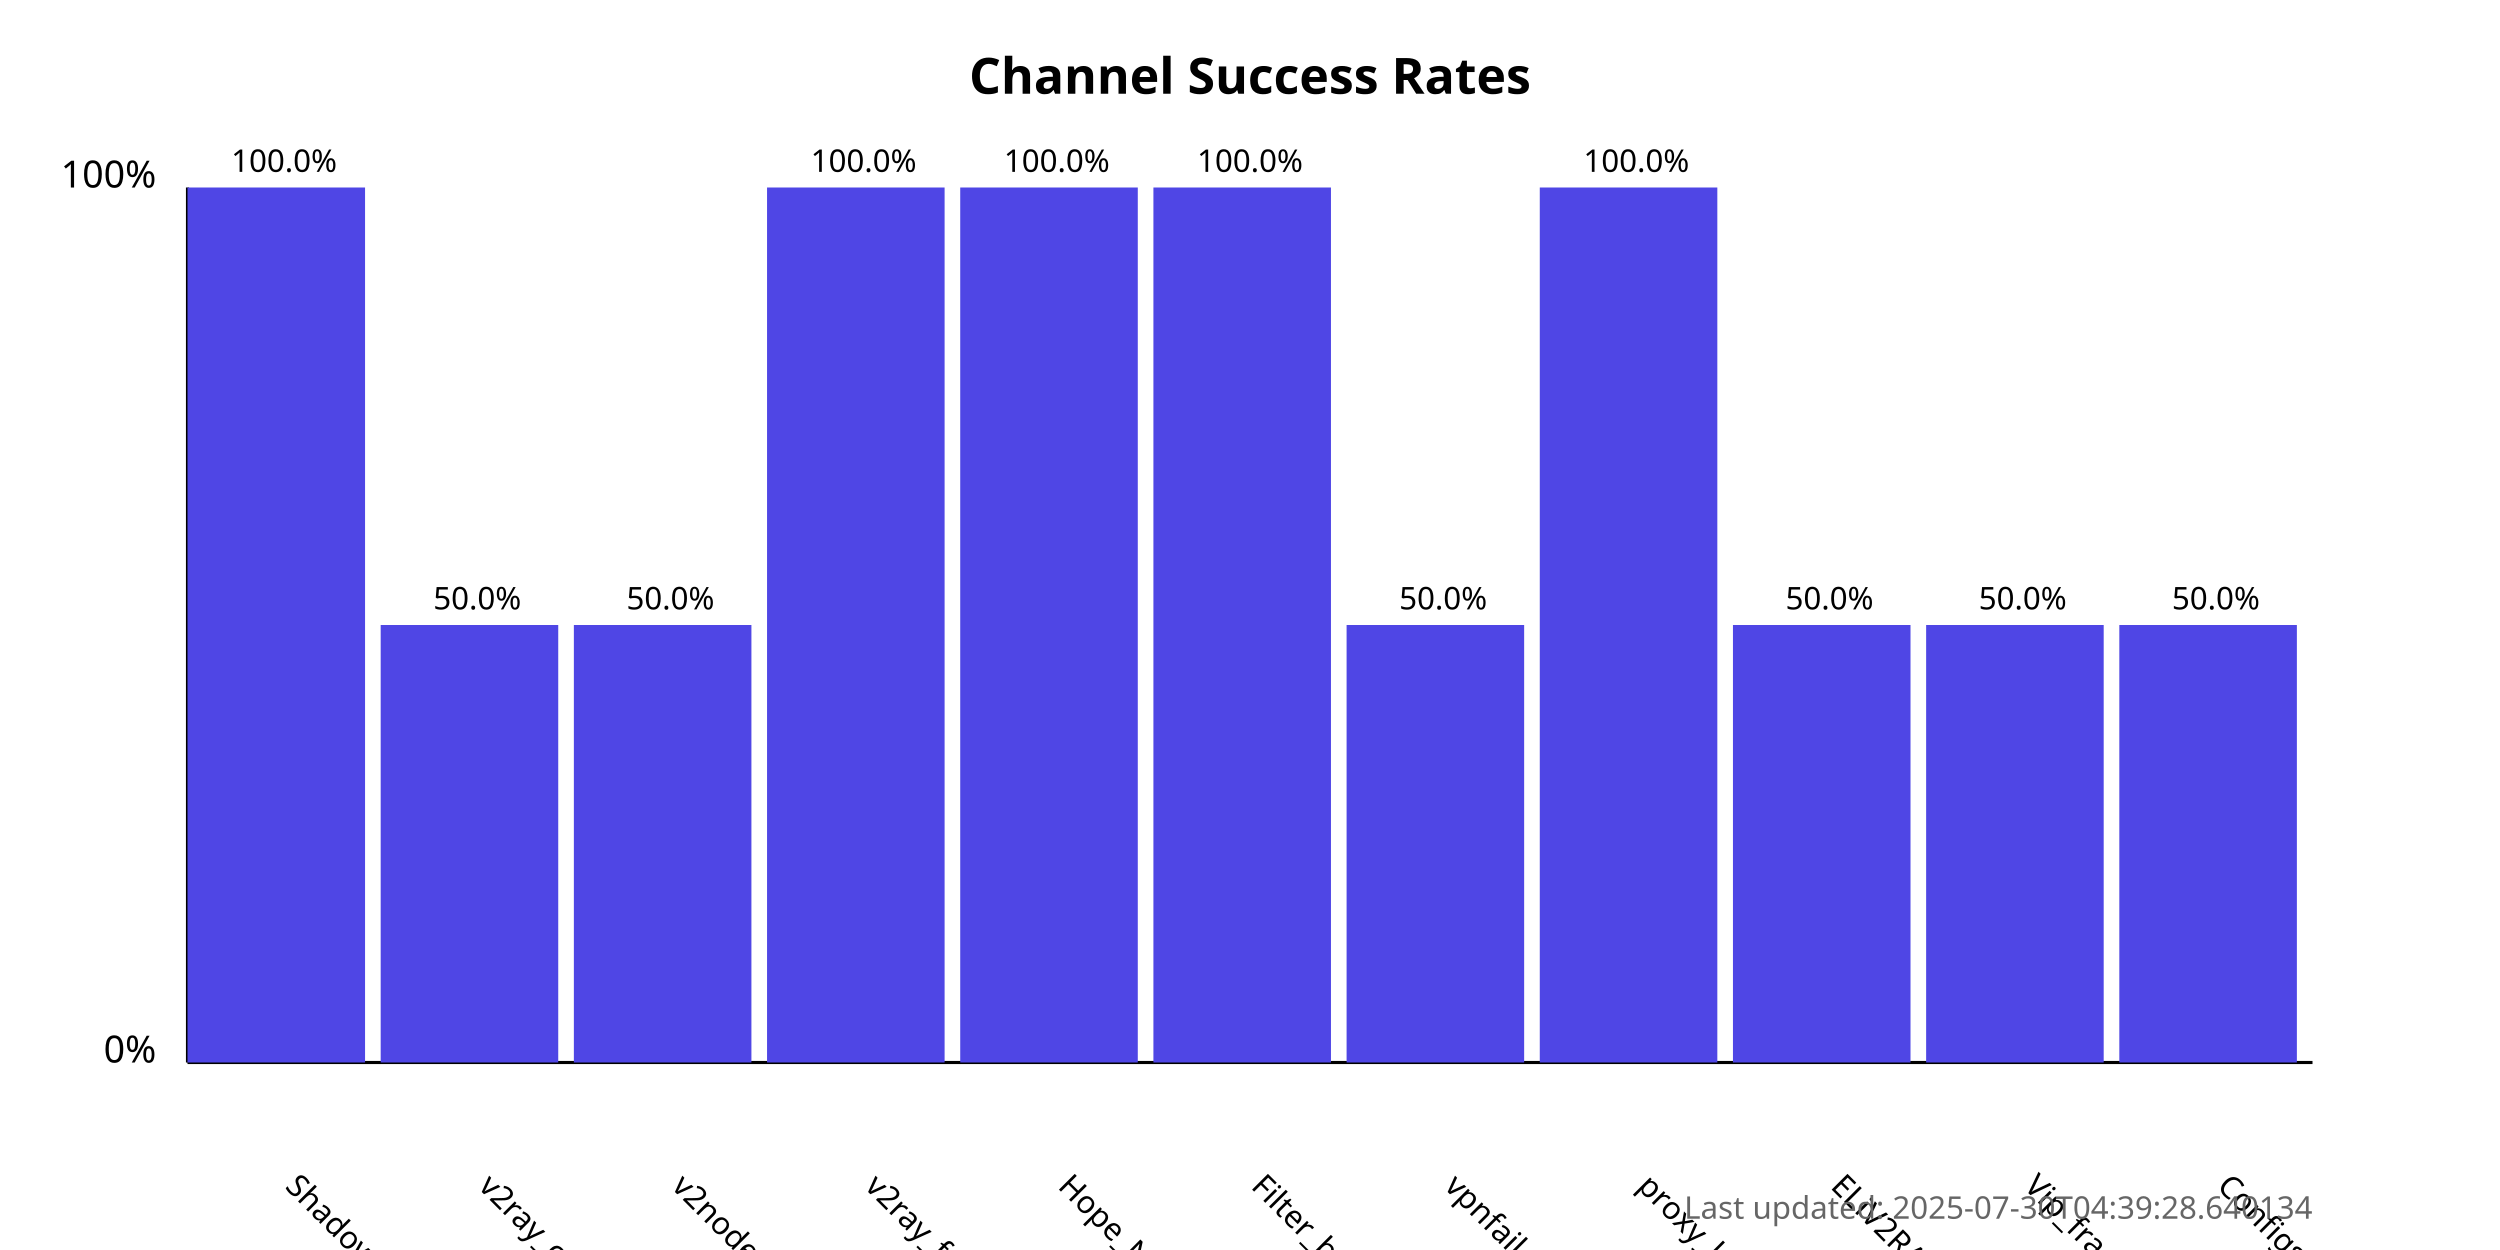
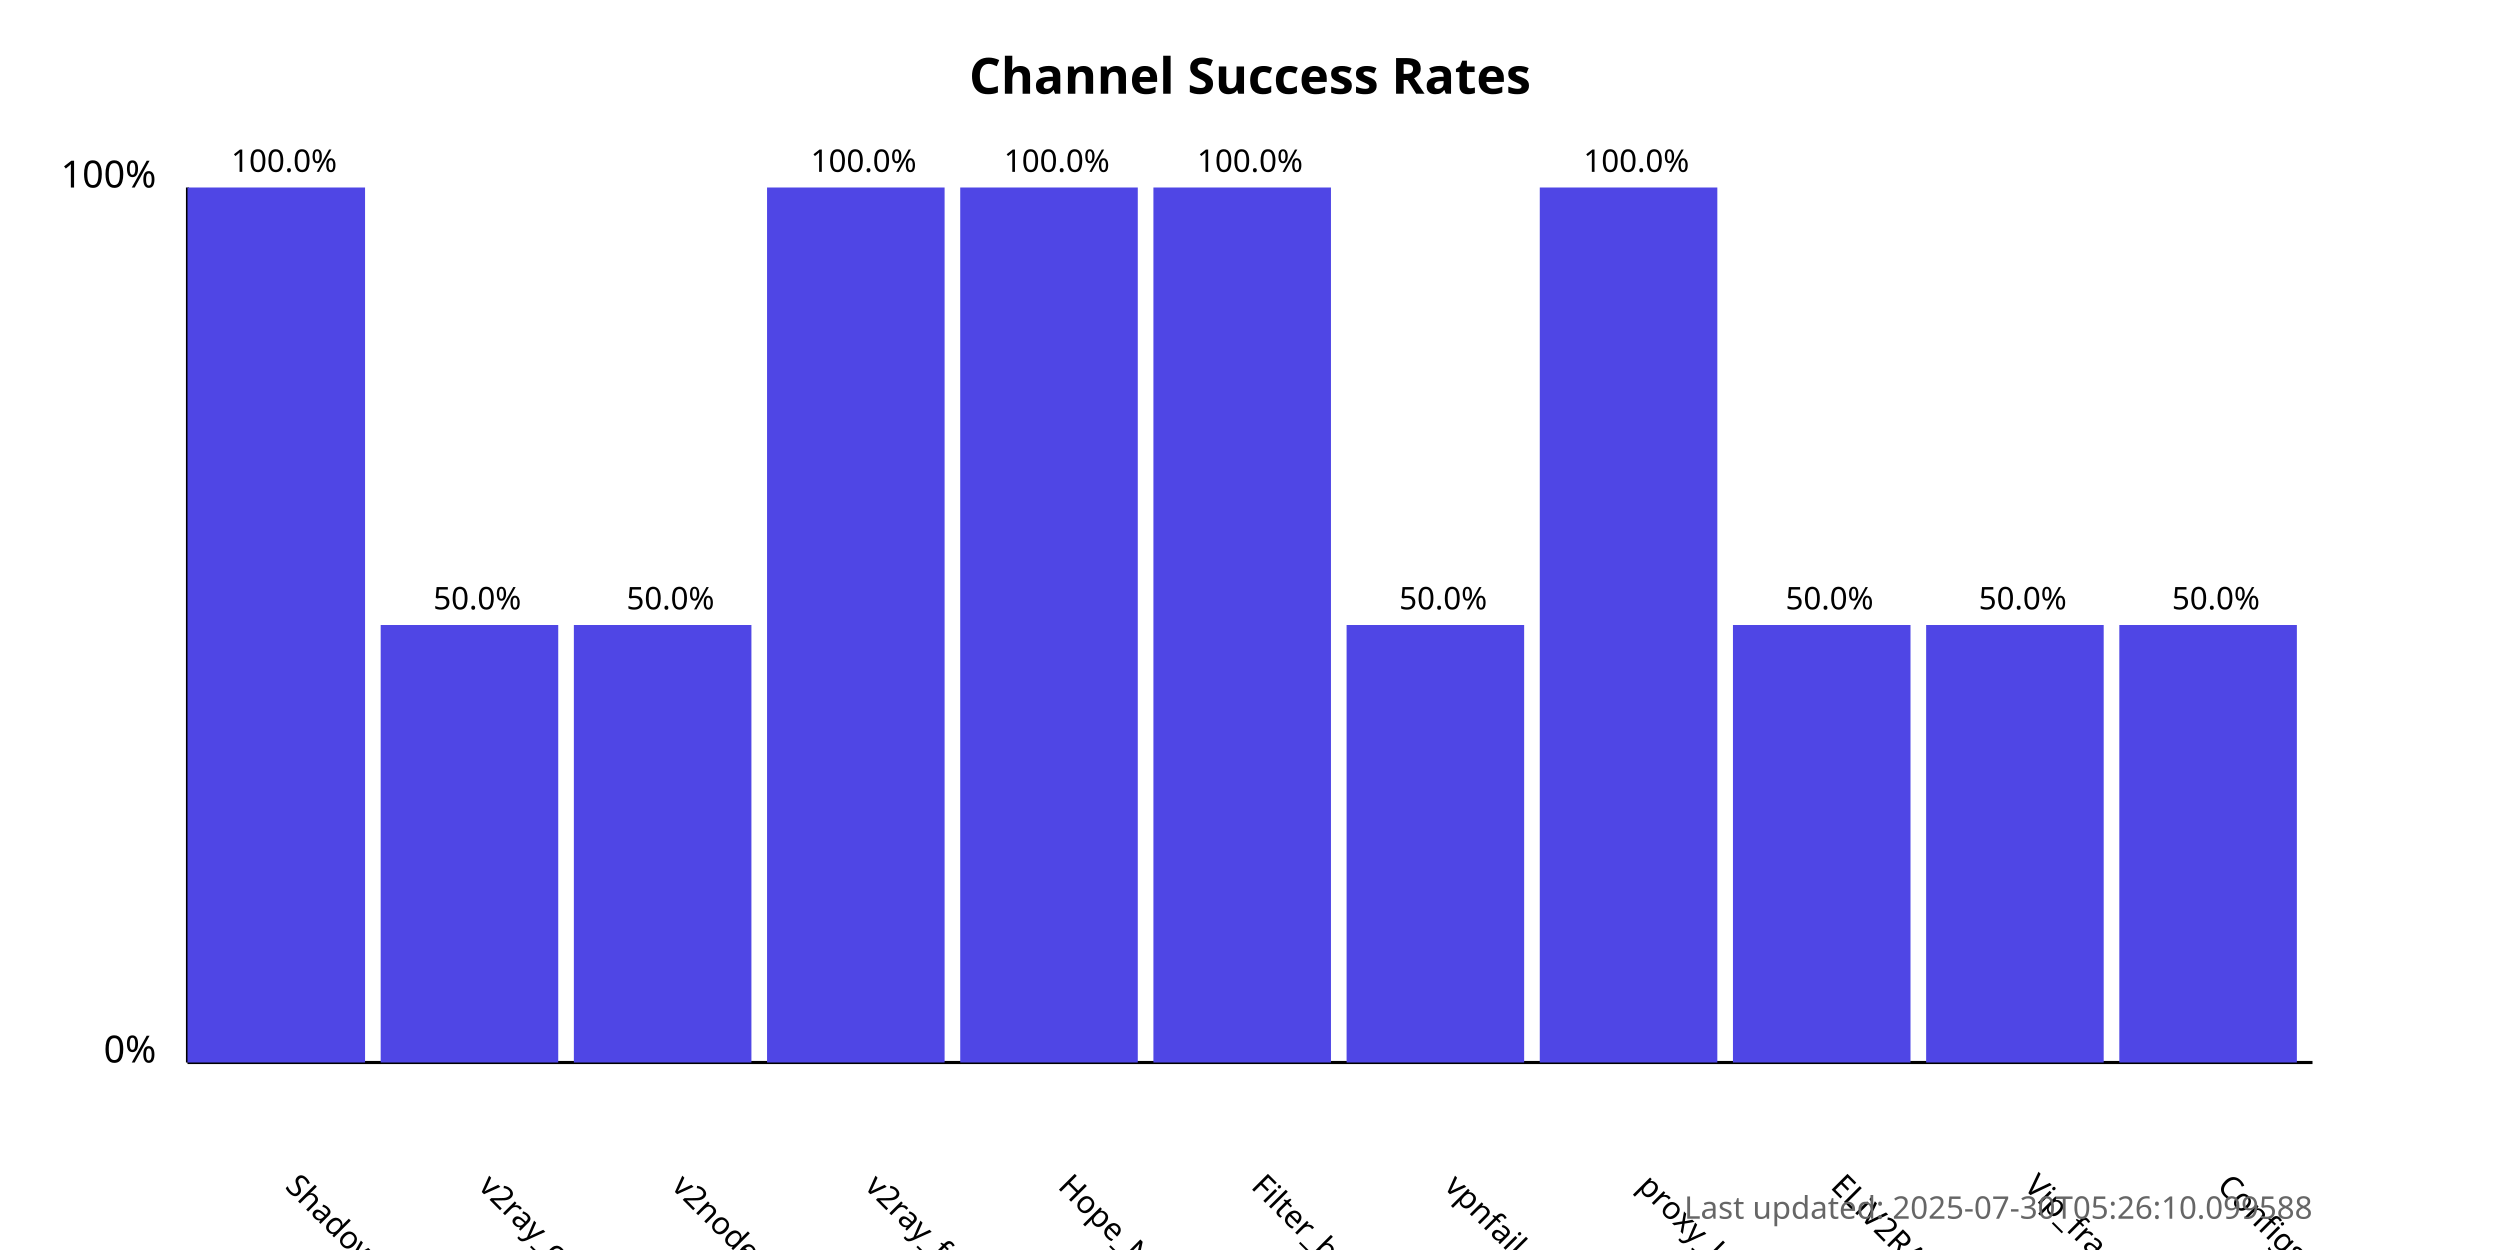
<svg xmlns="http://www.w3.org/2000/svg" width="800" height="400">
  <style>
            .chart-title { font: bold 16px sans-serif; }
            .axis-label { font: 12px sans-serif; }
            .tick-label { font: 10px sans-serif; }
            .bar { fill: #4f46e5; }
            .bar:hover { fill: #6366f1; }
            .timestamp { font: 10px sans-serif; fill: #666; }
        </style>
  <text x="400.0" y="30" text-anchor="middle" class="chart-title">
            Channel Success Rates
        </text>
  <line x1="60" y1="340" x2="60" y2="60" stroke="black" stroke-width="1" />
  <line x1="60" y1="340" x2="740" y2="340" stroke="black" stroke-width="1" />
  <text x="50" y="340" text-anchor="end" class="axis-label">0%</text>
  <text x="50" y="60" text-anchor="end" class="axis-label">100%</text>
  <g>
    <rect x="60" y="60.0" width="56.818" height="280.0" class="bar" />
    <text x="90.909" y="380" transform="rotate(45, 90.90909, 380)" text-anchor="start" class="tick-label">
                ShadowProxy66
            </text>
    <text x="90.909" y="55.0" text-anchor="middle" class="tick-label">
                100.0%
            </text>
  </g>
  <g>
    <rect x="121.818" y="200.0" width="56.818" height="140.0" class="bar" />
    <text x="152.727" y="380" transform="rotate(45, 152.7273, 380)" text-anchor="start" class="tick-label">
                v2ray_configs_pool
            </text>
    <text x="152.727" y="195.0" text-anchor="middle" class="tick-label">
                50.0%
            </text>
  </g>
  <g>
    <rect x="183.636" y="200.0" width="56.818" height="140.0" class="bar" />
    <text x="214.545" y="380" transform="rotate(45, 214.5455, 380)" text-anchor="start" class="tick-label">
                v2nodes
            </text>
    <text x="214.545" y="195.0" text-anchor="middle" class="tick-label">
                50.0%
            </text>
  </g>
  <g>
    <rect x="245.455" y="60.0" width="56.818" height="280.0" class="bar" />
    <text x="276.364" y="380" transform="rotate(45, 276.3636, 380)" text-anchor="start" class="tick-label">
                v2ray_free_conf
            </text>
    <text x="276.364" y="55.0" text-anchor="middle" class="tick-label">
                100.0%
            </text>
  </g>
  <g>
    <rect x="307.273" y="60.0" width="56.818" height="280.0" class="bar" />
    <text x="338.182" y="380" transform="rotate(45, 338.1818, 380)" text-anchor="start" class="tick-label">
                Hope_Net
            </text>
    <text x="338.182" y="55.0" text-anchor="middle" class="tick-label">
                100.0%
            </text>
  </g>
  <g>
    <rect x="369.091" y="60.0" width="56.818" height="280.0" class="bar" />
    <text x="400.0" y="380" transform="rotate(45, 400.0, 380)" text-anchor="start" class="tick-label">
                Filter_breaker
            </text>
    <text x="400.0" y="55.0" text-anchor="middle" class="tick-label">
                100.0%
            </text>
  </g>
  <g>
    <rect x="430.909" y="200.0" width="56.818" height="140.0" class="bar" />
    <text x="461.818" y="380" transform="rotate(45, 461.8182, 380)" text-anchor="start" class="tick-label">
                vpnfail_vless
            </text>
    <text x="461.818" y="195.0" text-anchor="middle" class="tick-label">
                50.0%
            </text>
  </g>
  <g>
    <rect x="492.727" y="60.0" width="56.818" height="280.0" class="bar" />
    <text x="523.636" y="380" transform="rotate(45, 523.6364, 380)" text-anchor="start" class="tick-label">
                proxy_kafee
            </text>
    <text x="523.636" y="55.0" text-anchor="middle" class="tick-label">
                100.0%
            </text>
  </g>
  <g>
    <rect x="554.545" y="200.0" width="56.818" height="140.0" class="bar" />
    <text x="585.455" y="380" transform="rotate(45, 585.4545, 380)" text-anchor="start" class="tick-label">
                ELiV2RAY
            </text>
    <text x="585.455" y="195.0" text-anchor="middle" class="tick-label">
                50.0%
            </text>
  </g>
  <g>
    <rect x="616.364" y="200.0" width="56.818" height="140.0" class="bar" />
    <text x="647.273" y="380" transform="rotate(45, 647.2727, 380)" text-anchor="start" class="tick-label">
                Vip_fragment_v2ray
            </text>
    <text x="647.273" y="195.0" text-anchor="middle" class="tick-label">
                50.0%
            </text>
  </g>
  <g>
    <rect x="678.182" y="200.0" width="56.818" height="140.0" class="bar" />
    <text x="709.091" y="380" transform="rotate(45, 709.0909, 380)" text-anchor="start" class="tick-label">
                ConfigsHubPlus
            </text>
    <text x="709.091" y="195.0" text-anchor="middle" class="tick-label">
                50.0%
            </text>
  </g>
  <text x="740" y="390" text-anchor="end" class="timestamp">
-             Last updated: 2025-07-30T04:39:28.640134
+             Last updated: 2025-07-30T05:26:10.099588
        </text>
</svg>
